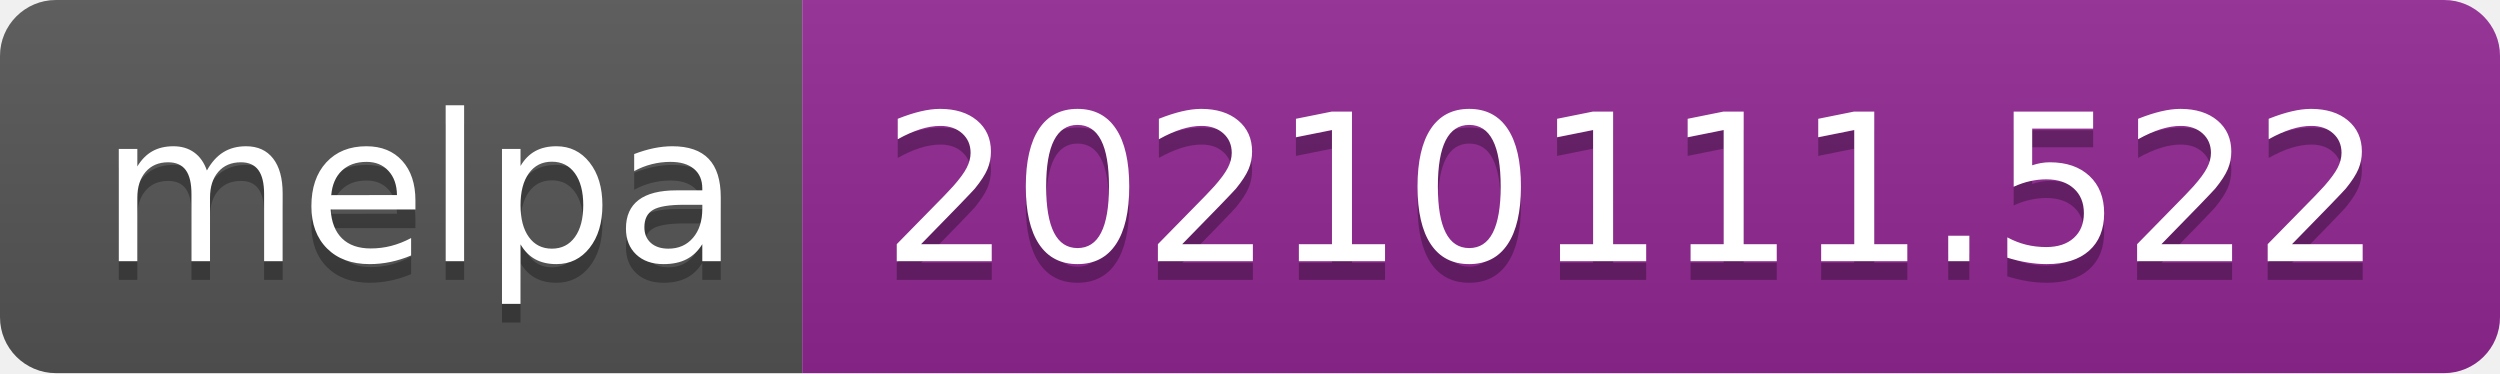
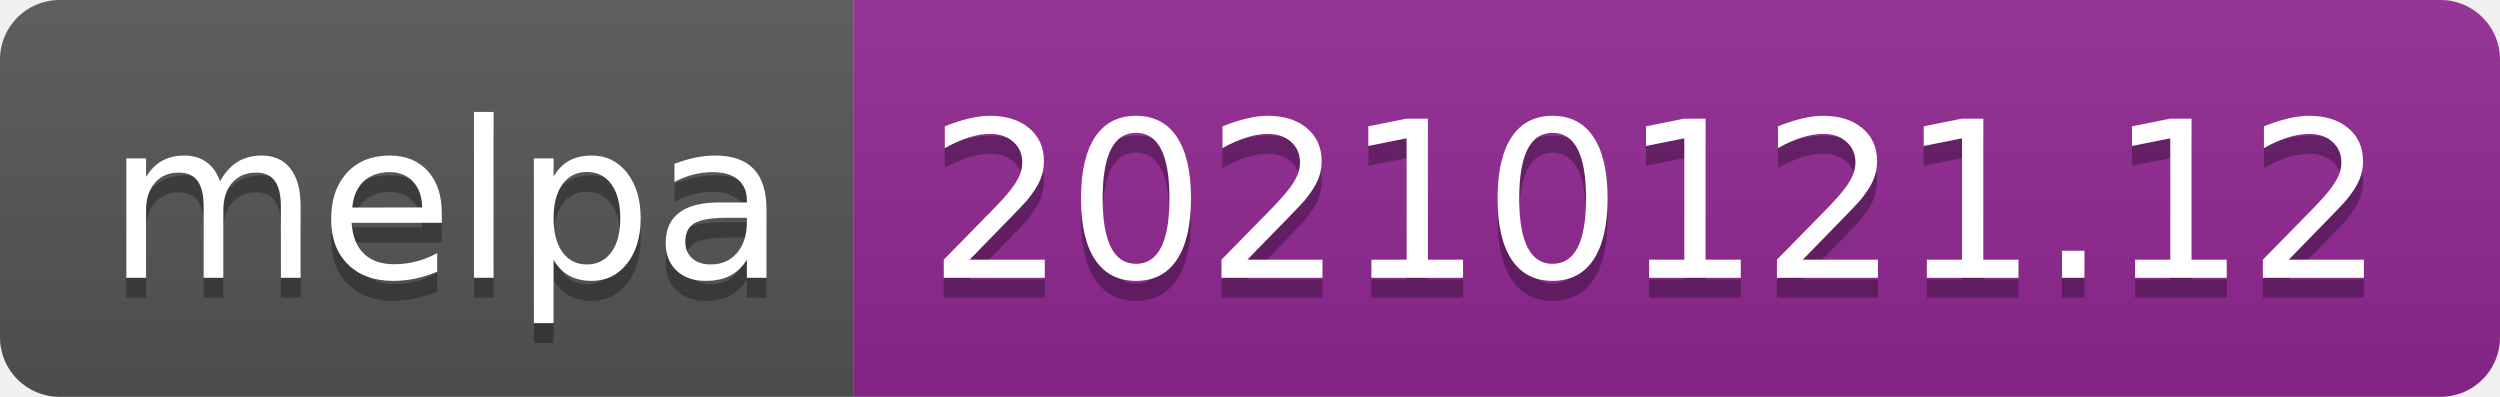
- <svg xmlns="http://www.w3.org/2000/svg" width="134" height="20" role="img" aria-label="melpa: 20210111.522">
+ <svg xmlns="http://www.w3.org/2000/svg" width="126" height="20" role="img" aria-label="melpa: 20210121.12">
  <linearGradient id="s" x2="0" y2="100%">
    <stop offset="0" stop-color="#bbb" stop-opacity=".1" />
    <stop offset="1" stop-opacity=".1" />
  </linearGradient>
  <clipPath id="r">
-     <rect width="134" height="20" rx="3" fill="#fff" />
+     <rect width="126" height="20" rx="3" fill="#fff" />
  </clipPath>
  <g clip-path="url(#r)">
    <rect width="43" height="20" fill="#555" />
-     <rect x="43" width="91" height="20" fill="#922793" />
-     <rect width="134" height="20" fill="url(#s)" />
+     <rect x="43" width="83" height="20" fill="#922793" />
+     <rect width="126" height="20" fill="url(#s)" />
  </g>
  <g fill="#fff" text-anchor="middle" font-family="Verdana,Geneva,DejaVu Sans,sans-serif" text-rendering="geometricPrecision" font-size="110">
    <text aria-hidden="true" x="225" y="150" fill="#010101" fill-opacity=".3" transform="scale(.1)" textLength="330">melpa</text>
    <text x="225" y="140" transform="scale(.1)" fill="#fff" textLength="330">melpa</text>
-     <text aria-hidden="true" x="875" y="150" fill="#010101" fill-opacity=".3" transform="scale(.1)" textLength="810">20210111.522</text>
-     <text x="875" y="140" transform="scale(.1)" fill="#fff" textLength="810">20210111.522</text>
+     <text aria-hidden="true" x="835" y="150" fill="#010101" fill-opacity=".3" transform="scale(.1)" textLength="730">20210121.12</text>
+     <text x="835" y="140" transform="scale(.1)" fill="#fff" textLength="730">20210121.12</text>
  </g>
</svg>
